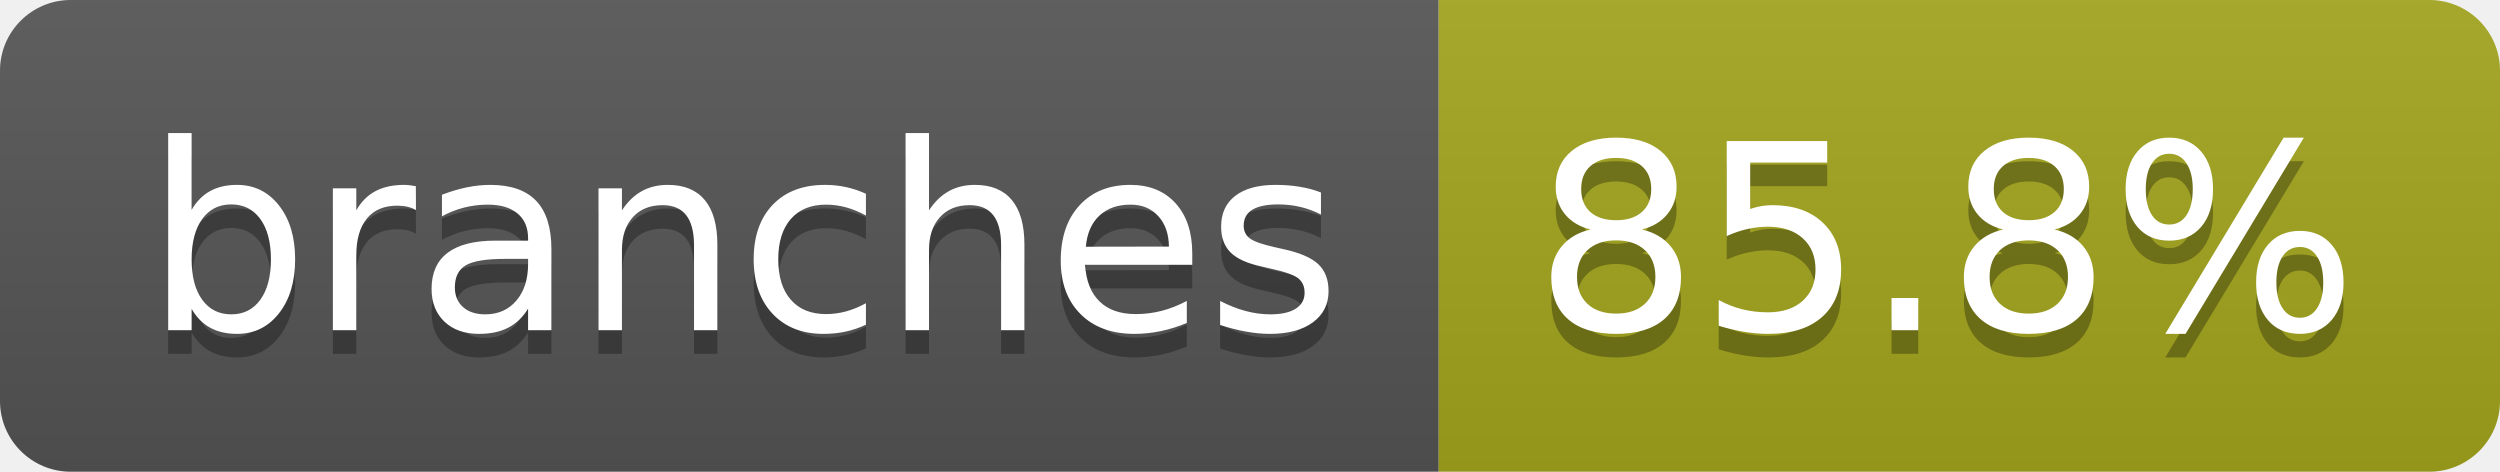
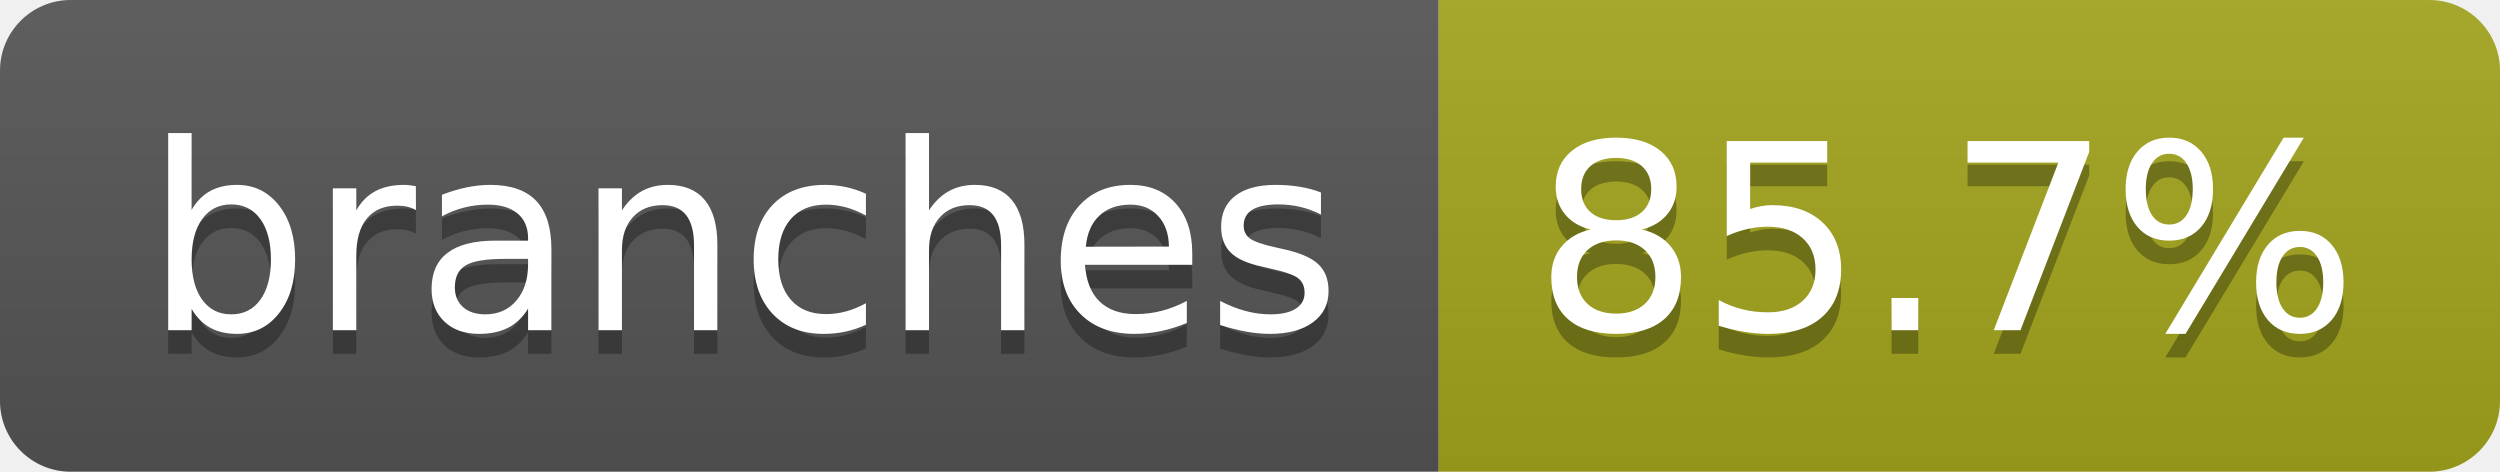
- <svg xmlns="http://www.w3.org/2000/svg" width="106" height="20" role="img" aria-label="branches: 85.8%">
+ <svg xmlns="http://www.w3.org/2000/svg" width="106" height="20" role="img" aria-label="branches: 85.7%">
  <linearGradient id="s" x2="0" y2="100%">
    <stop offset="0" stop-color="#bbb" stop-opacity=".1" />
    <stop offset="1" stop-opacity=".1" />
  </linearGradient>
  <clipPath id="r">
    <rect width="106" height="20" rx="3" fill="#fff" />
  </clipPath>
  <g clip-path="url(#r)">
    <rect width="61" height="20" fill="#555" />
    <rect x="61" width="45" height="20" fill="#a4a61d" />
    <rect width="106" height="20" fill="url(#s)" />
  </g>
  <g fill="#fff" text-anchor="middle" font-family="Verdana,Geneva,DejaVu Sans,sans-serif" text-rendering="geometricPrecision" font-size="110">
    <text aria-hidden="true" x="315" y="150" fill="#010101" fill-opacity=".3" transform="scale(.1)" textLength="507">branches</text>
    <text x="315" y="140" transform="scale(.1)" fill="#fff" textLength="507">branches</text>
-     <text aria-hidden="true" x="825" y="150" fill="#010101" fill-opacity=".3" transform="scale(.1)" textLength="350">85.8%</text>
-     <text x="825" y="140" transform="scale(.1)" fill="#fff" textLength="350">85.8%</text>
+     <text aria-hidden="true" x="825" y="150" fill="#010101" fill-opacity=".3" transform="scale(.1)" textLength="350">85.7%</text>
+     <text x="825" y="140" transform="scale(.1)" fill="#fff" textLength="350">85.7%</text>
  </g>
</svg>
